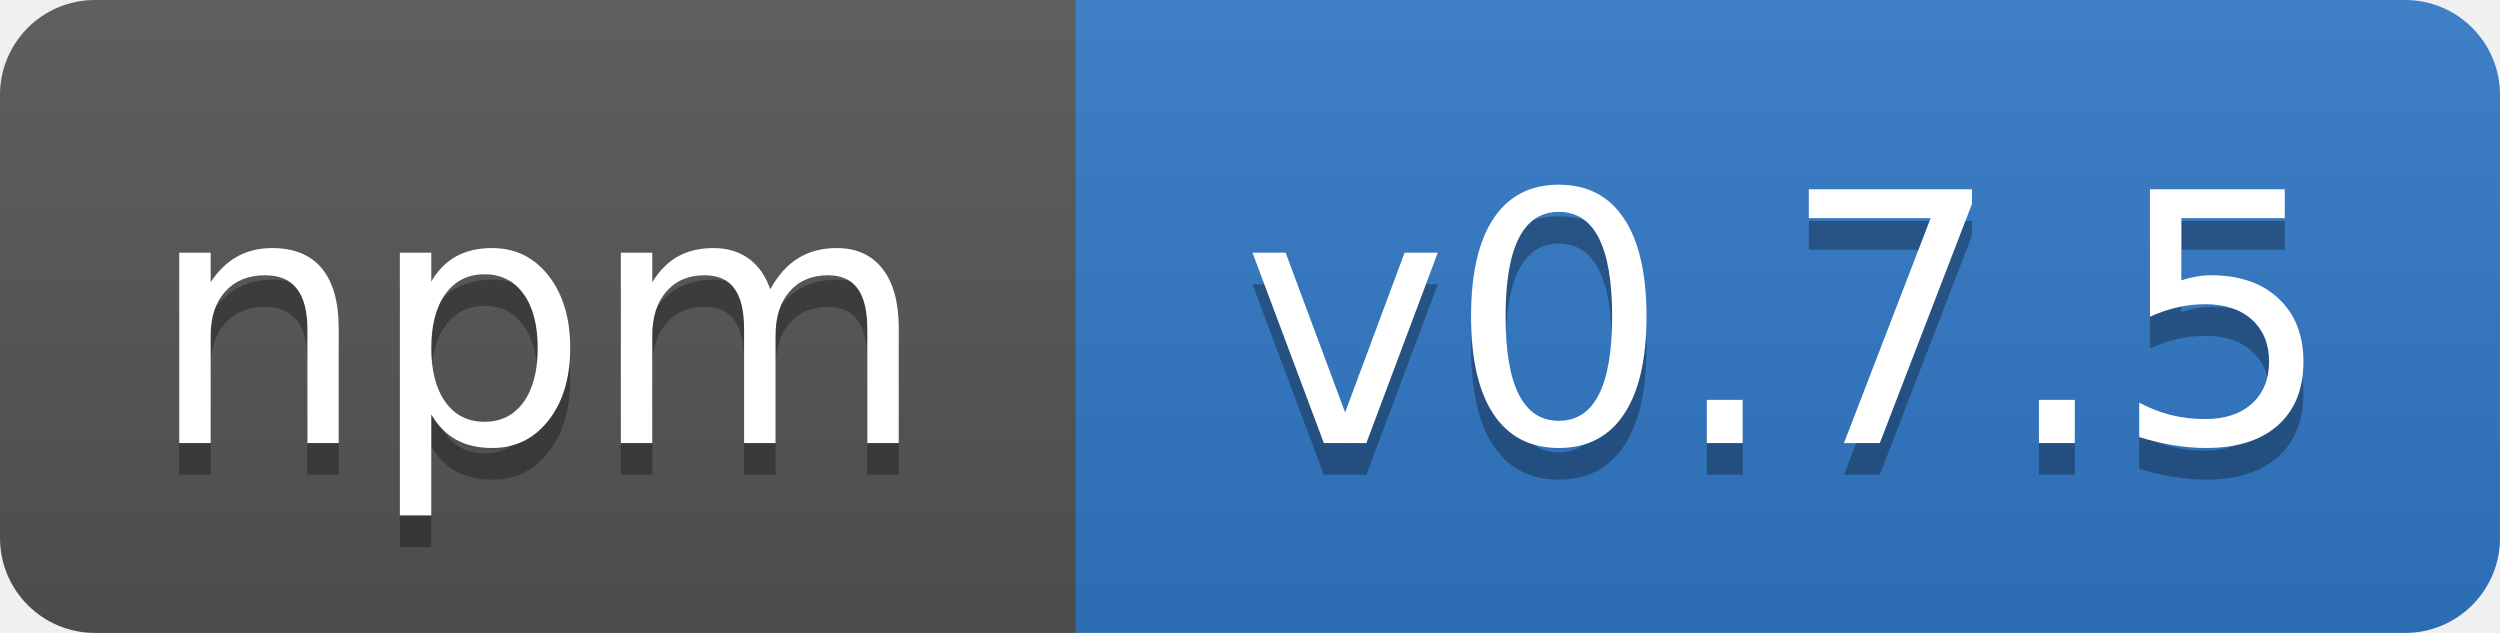
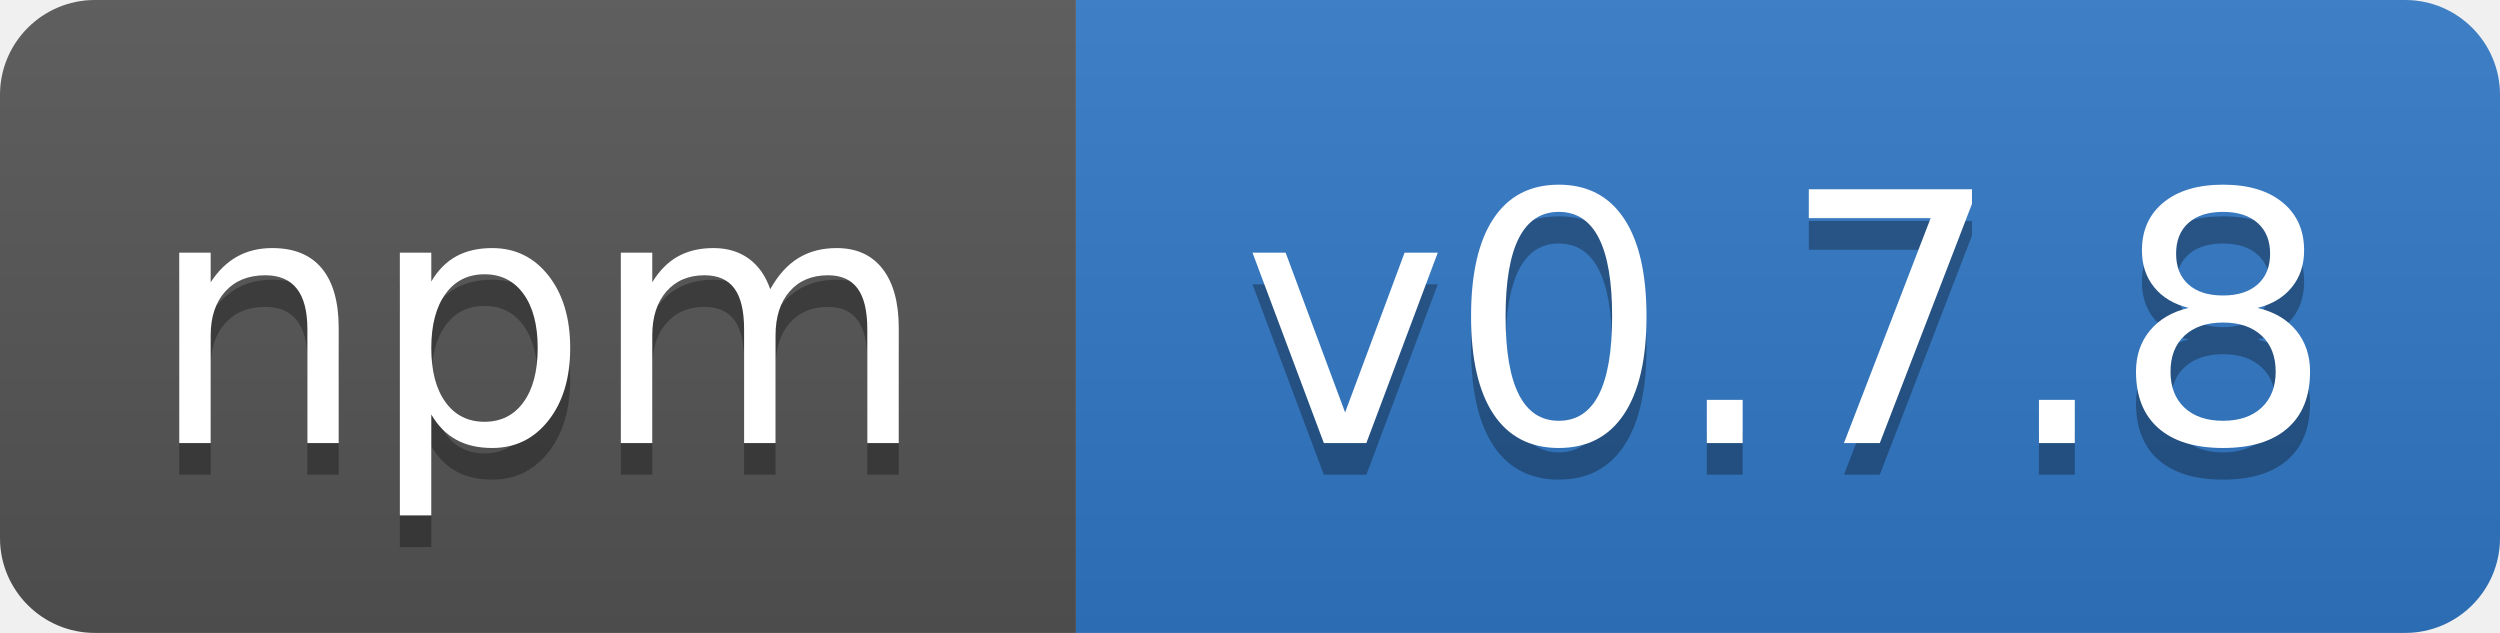
- <svg xmlns="http://www.w3.org/2000/svg" width="79" height="20" role="img" aria-label="npm: v0.7.5">
+ <svg xmlns="http://www.w3.org/2000/svg" width="79" height="20" role="img" aria-label="npm: v0.7.8">
  <linearGradient id="s" x2="0" y2="100%">
    <stop offset="0" stop-color="#bbb" stop-opacity=".1" />
    <stop offset="1" stop-opacity=".1" />
  </linearGradient>
  <clipPath id="r">
    <rect width="79" height="20" rx="3" fill="#fff" />
  </clipPath>
  <g clip-path="url(#r)">
    <rect width="34" height="20" fill="#555" />
    <rect x="34" width="45" height="20" fill="#3178c6" />
    <rect width="79" height="20" fill="url(#s)" />
  </g>
  <g fill="#fff" text-anchor="middle" font-family="Verdana,Geneva,DejaVu Sans,sans-serif" text-rendering="geometricPrecision" font-size="110">
    <text aria-hidden="true" x="170" y="150" fill="#010101" fill-opacity=".3" transform="scale(.1)" textLength="240">npm</text>
    <text x="170" y="140" transform="scale(.1)" fill="#fff" textLength="240">npm</text>
-     <text aria-hidden="true" x="565" y="150" fill="#010101" fill-opacity=".3" transform="scale(.1)" textLength="350">v0.7.5</text>
-     <text x="565" y="140" transform="scale(.1)" fill="#fff" textLength="350">v0.7.5</text>
+     <text aria-hidden="true" x="565" y="150" fill="#010101" fill-opacity=".3" transform="scale(.1)" textLength="350">v0.7.8</text>
+     <text x="565" y="140" transform="scale(.1)" fill="#fff" textLength="350">v0.7.8</text>
  </g>
</svg>
